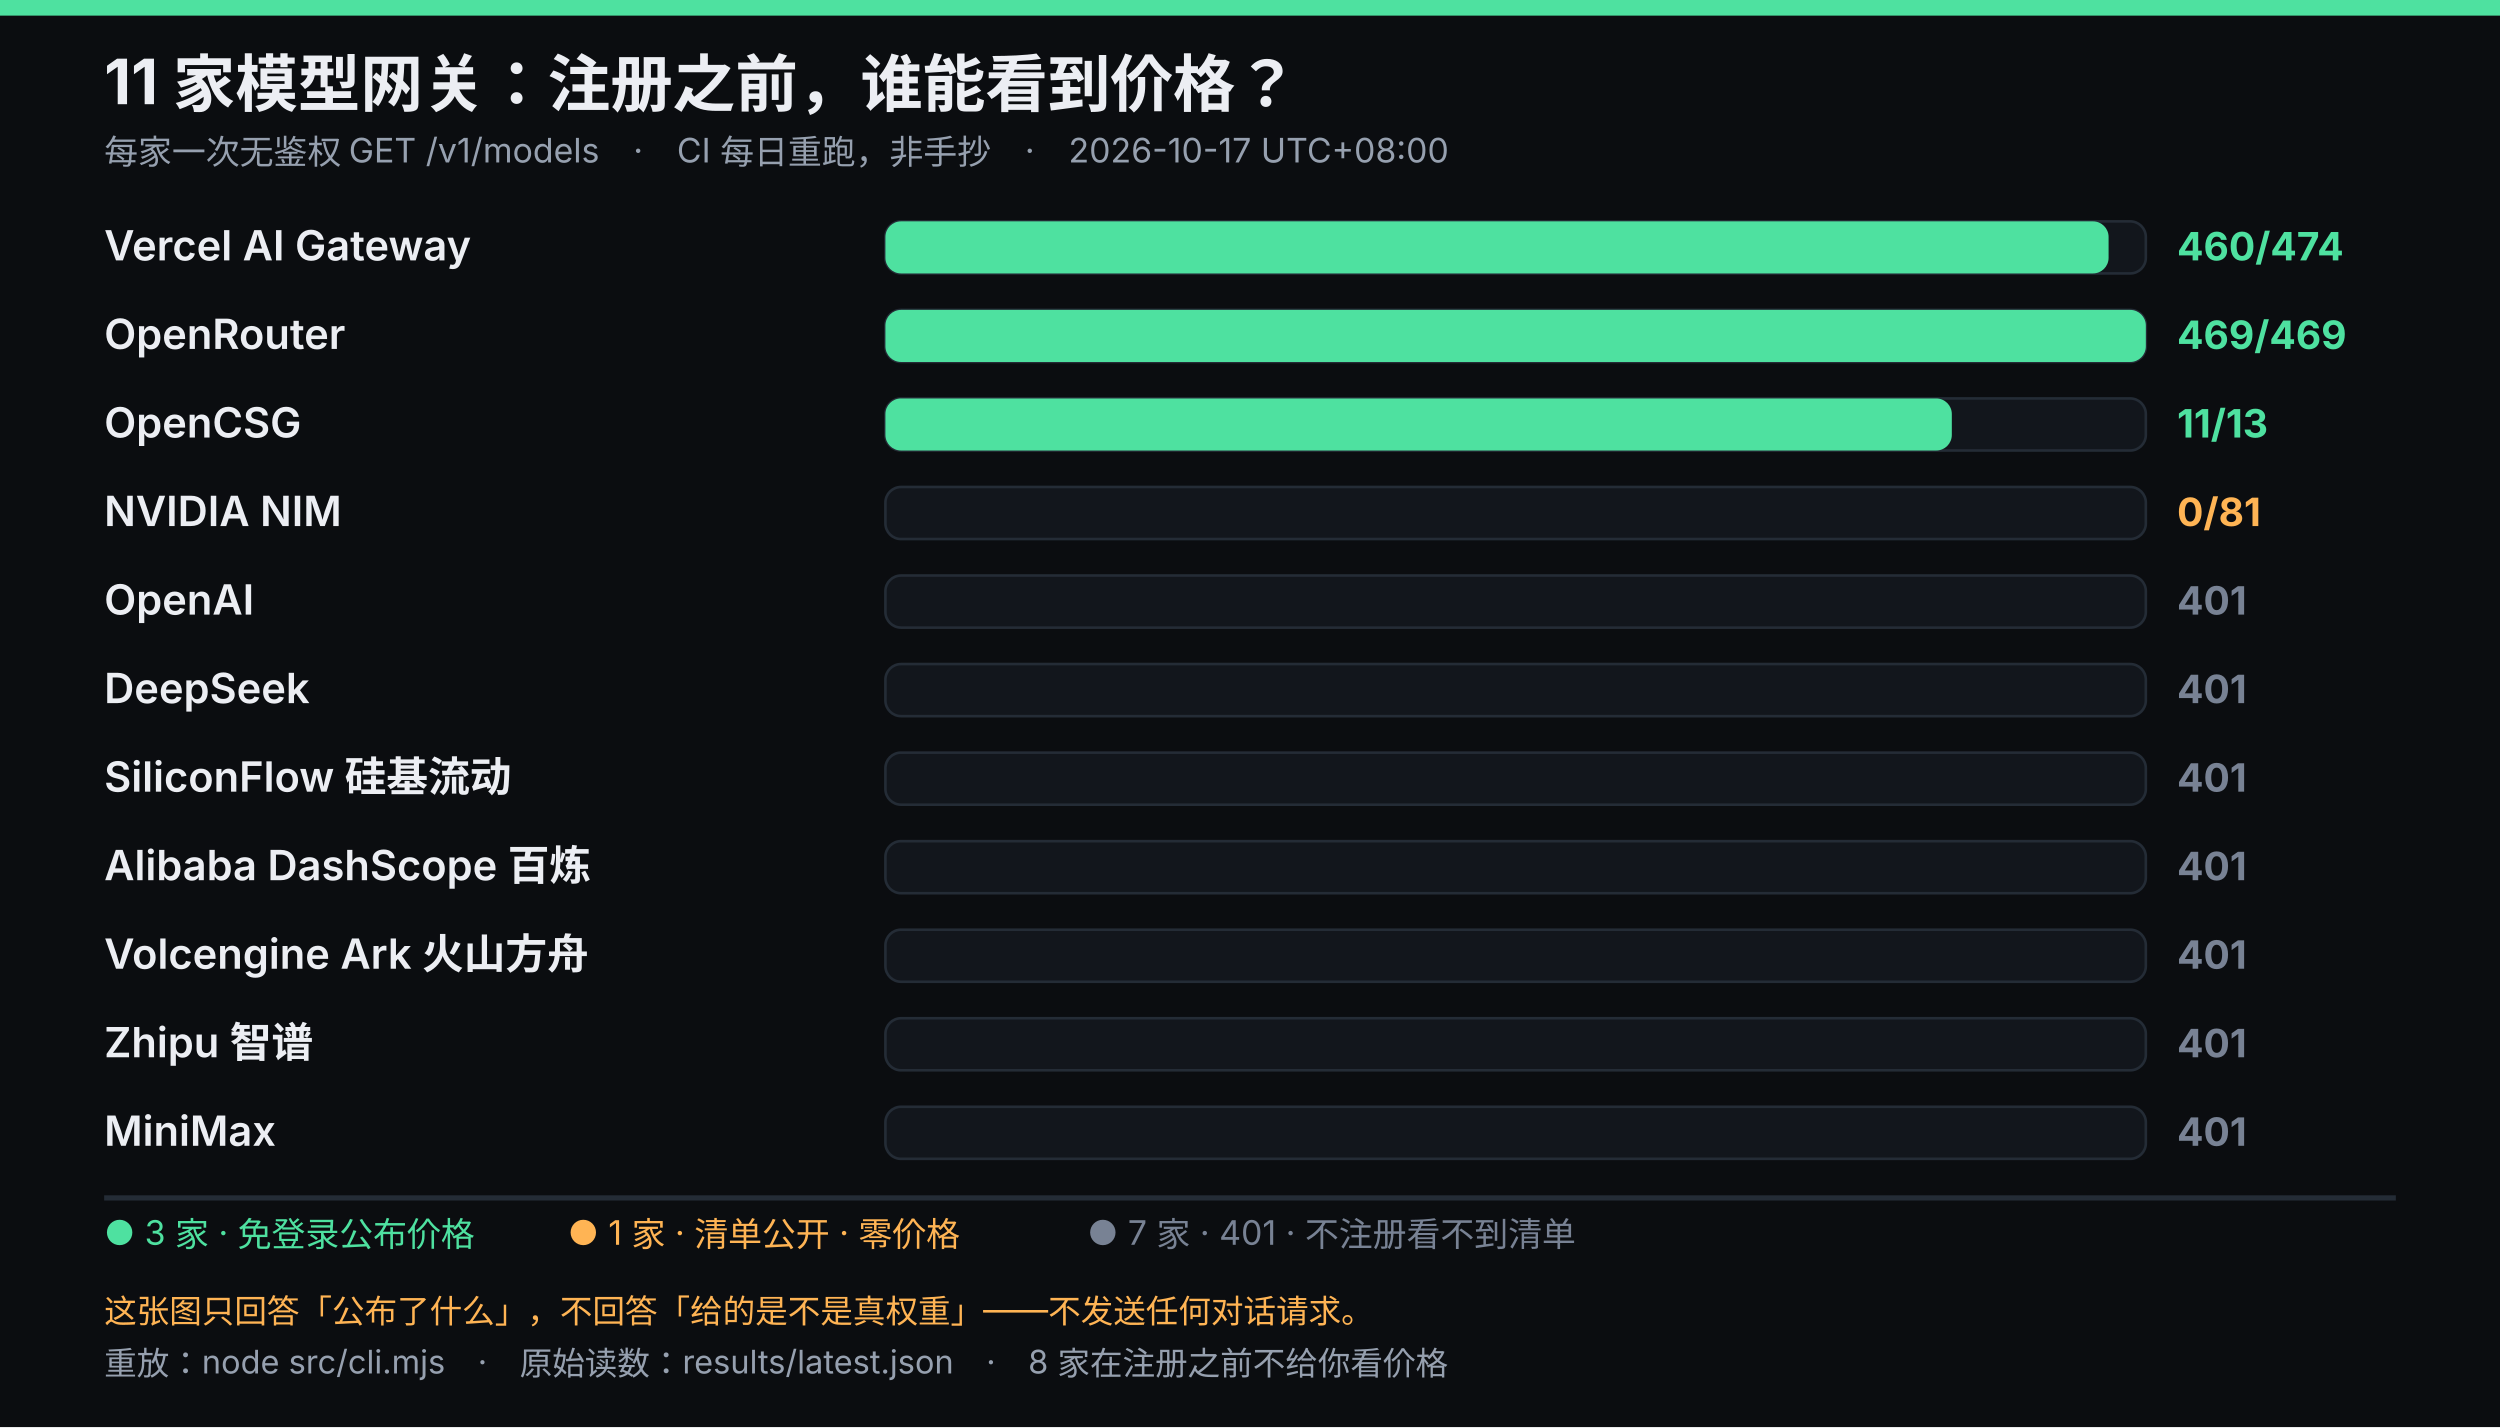
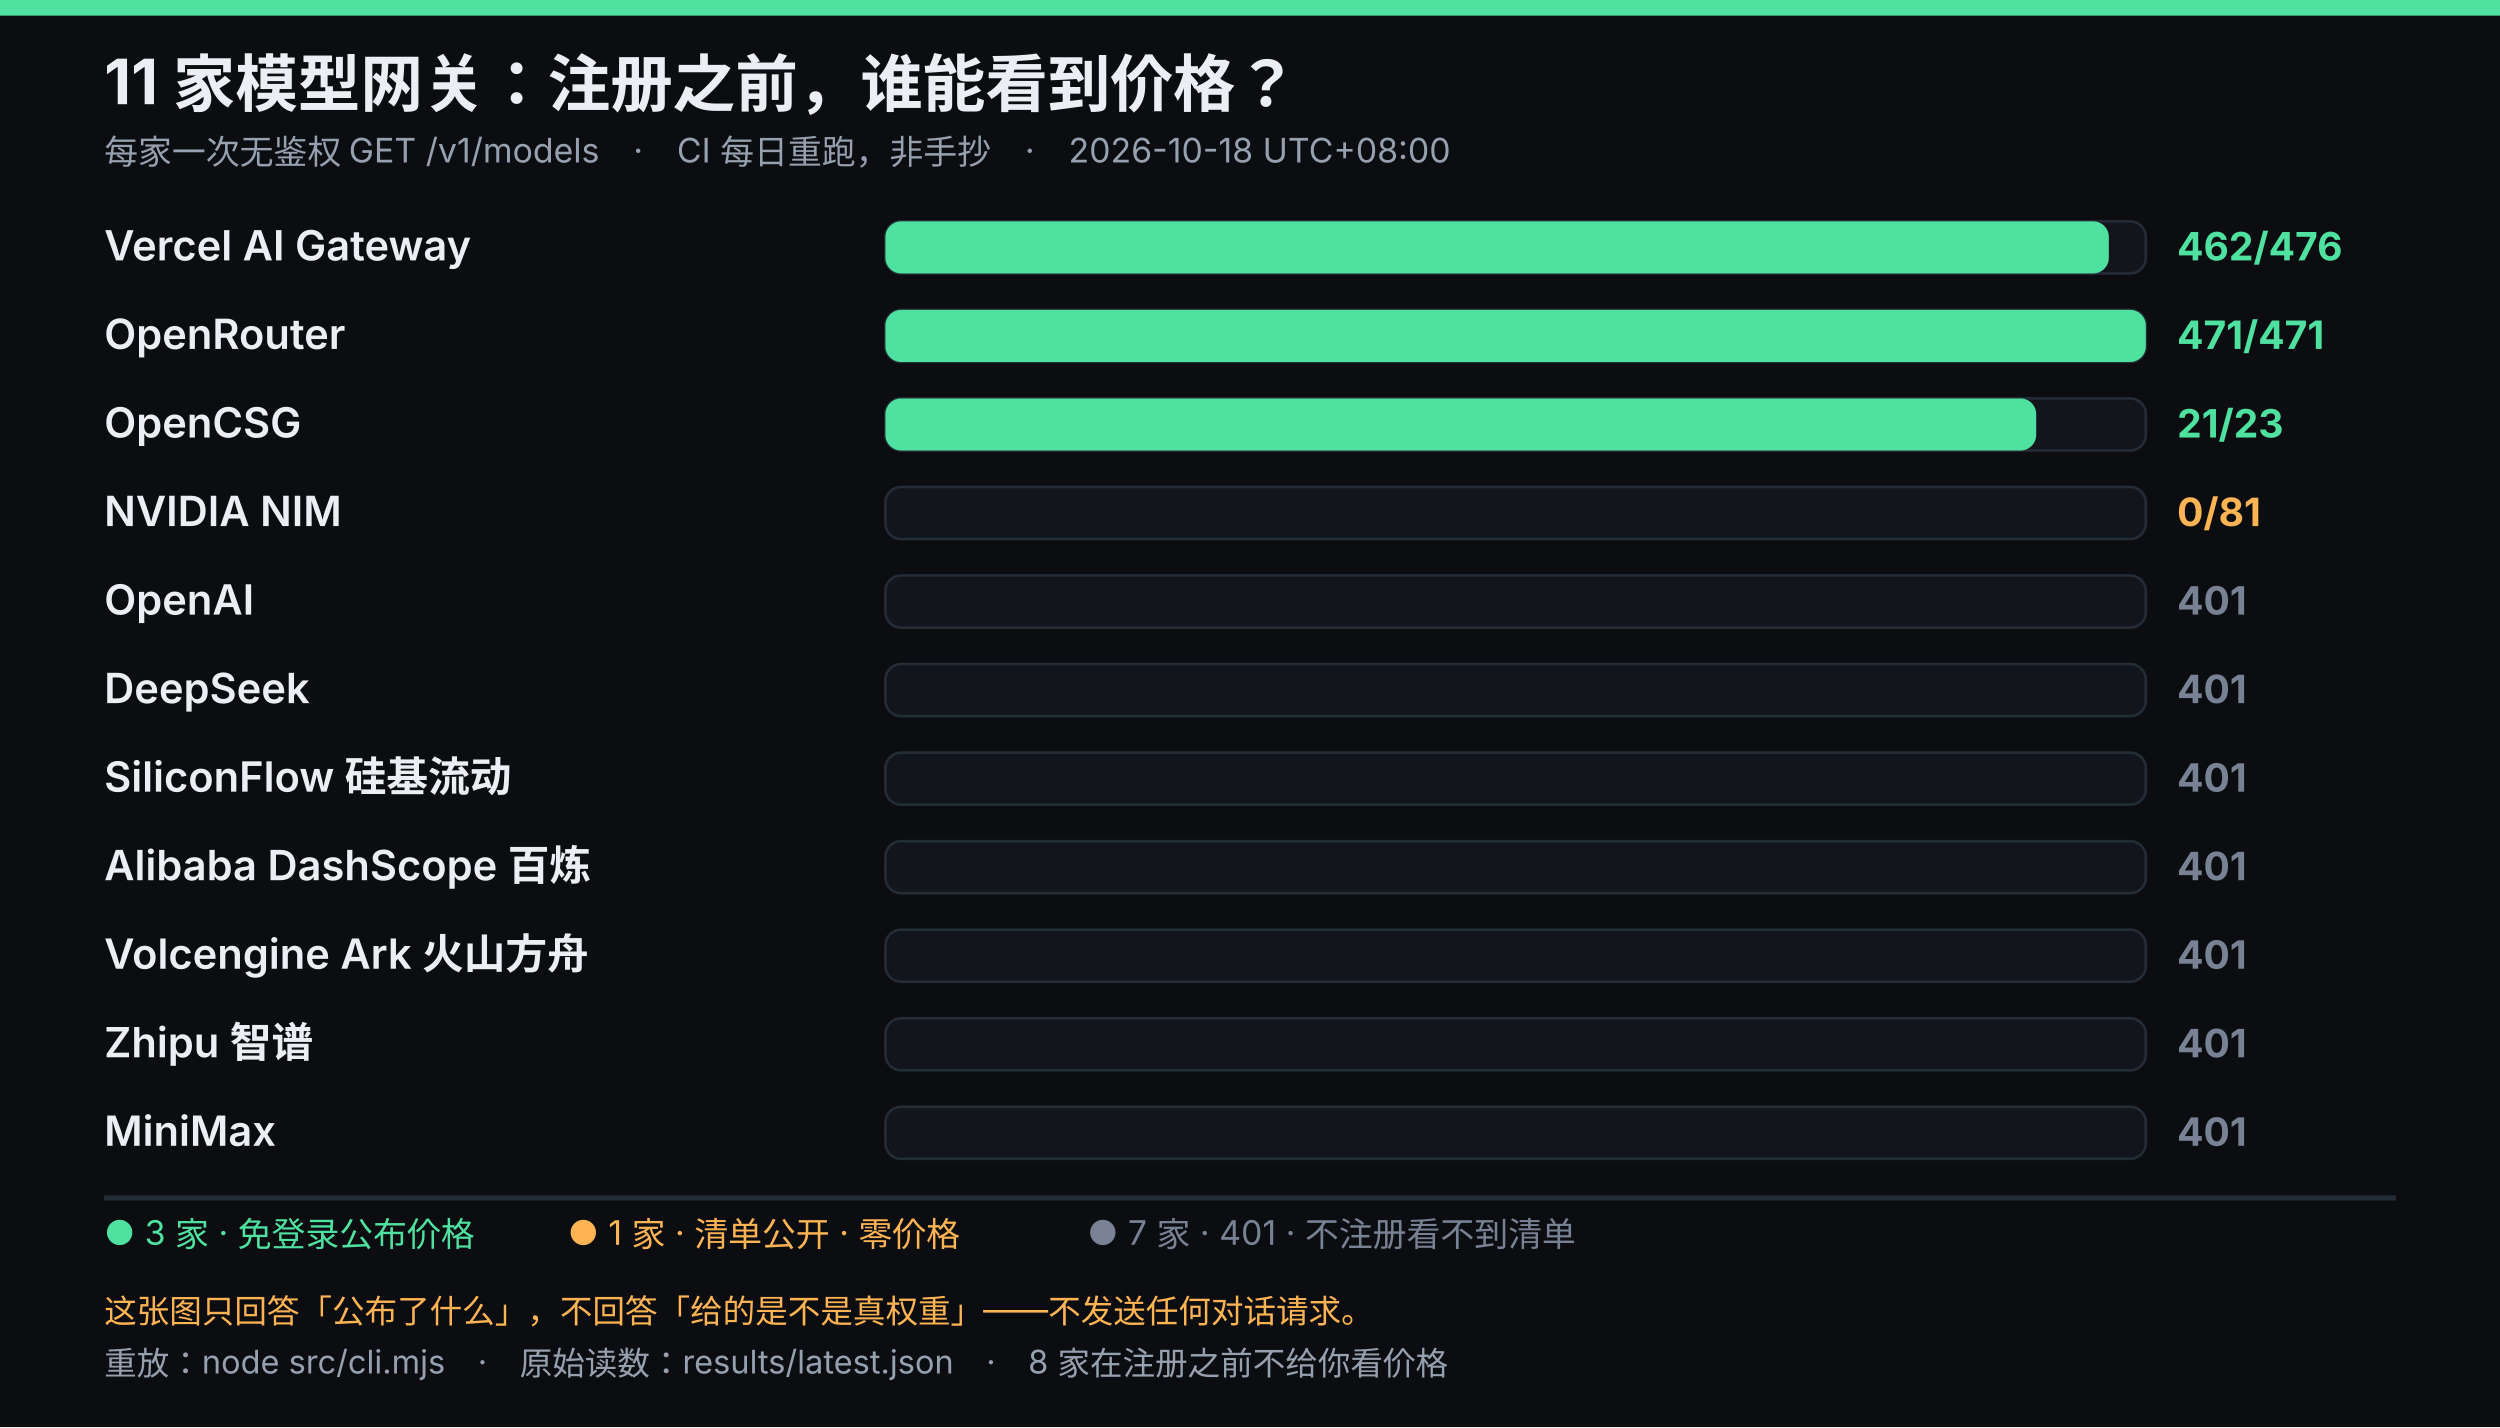
<svg xmlns="http://www.w3.org/2000/svg" viewBox="0 0 960 548" width="960" height="548" role="img" font-family="system-ui,-apple-system,'Segoe UI','Microsoft YaHei',sans-serif">
  <rect width="960" height="548" fill="#0b0d10" />
  <rect width="960" height="6" fill="#4ee1a0" />
  <text x="40" y="40" fill="#eceef3" font-size="24" font-weight="700">11 家模型网关：注册之前，谁能看到价格？</text>
-   <text x="40" y="63" fill="#96a0af" font-size="13">每家一次无鉴权 GET /v1/models　·　CI 每日重跑，非手抄　·　2026-10-17 UTC+08:00</text>
+   <text x="40" y="63" fill="#96a0af" font-size="13">每家一次无鉴权 GET /v1/models　·　CI 每日重跑，非手抄　·　2026-10-18 UTC+08:00</text>
  <text x="40" y="100" fill="#eceef3" font-size="16" font-weight="600">Vercel AI Gateway</text>
  <rect x="340" y="85" width="484" height="20" rx="6" fill="#12161c" stroke="#242c36" />
-   <rect x="340" y="85" width="469.7" height="20" rx="6" fill="#4ee1a0" />
-   <text x="836" y="100" fill="#4ee1a0" font-size="15" font-weight="700">460/474</text>
+   <rect x="340" y="85" width="469.8" height="20" rx="6" fill="#4ee1a0" />
+   <text x="836" y="100" fill="#4ee1a0" font-size="15" font-weight="700">462/476</text>
  <text x="40" y="134" fill="#eceef3" font-size="16" font-weight="600">OpenRouter</text>
  <rect x="340" y="119" width="484" height="20" rx="6" fill="#12161c" stroke="#242c36" />
  <rect x="340" y="119" width="484.0" height="20" rx="6" fill="#4ee1a0" />
-   <text x="836" y="134" fill="#4ee1a0" font-size="15" font-weight="700">469/469</text>
+   <text x="836" y="134" fill="#4ee1a0" font-size="15" font-weight="700">471/471</text>
  <text x="40" y="168" fill="#eceef3" font-size="16" font-weight="600">OpenCSG</text>
  <rect x="340" y="153" width="484" height="20" rx="6" fill="#12161c" stroke="#242c36" />
-   <rect x="340" y="153" width="409.5" height="20" rx="6" fill="#4ee1a0" />
-   <text x="836" y="168" fill="#4ee1a0" font-size="15" font-weight="700">11/13</text>
+   <rect x="340" y="153" width="441.9" height="20" rx="6" fill="#4ee1a0" />
+   <text x="836" y="168" fill="#4ee1a0" font-size="15" font-weight="700">21/23</text>
  <text x="40" y="202" fill="#eceef3" font-size="16" font-weight="600">NVIDIA NIM</text>
  <rect x="340" y="187" width="484" height="20" rx="6" fill="#12161c" stroke="#242c36" />
  <text x="836" y="202" fill="#ffb454" font-size="15" font-weight="700">0/81</text>
  <text x="40" y="236" fill="#eceef3" font-size="16" font-weight="600">OpenAI</text>
  <rect x="340" y="221" width="484" height="20" rx="6" fill="#12161c" stroke="#242c36" />
  <text x="836" y="236" fill="#788294" font-size="15" font-weight="700">401</text>
  <text x="40" y="270" fill="#eceef3" font-size="16" font-weight="600">DeepSeek</text>
  <rect x="340" y="255" width="484" height="20" rx="6" fill="#12161c" stroke="#242c36" />
  <text x="836" y="270" fill="#788294" font-size="15" font-weight="700">401</text>
  <text x="40" y="304" fill="#eceef3" font-size="16" font-weight="600">SiliconFlow 硅基流动</text>
  <rect x="340" y="289" width="484" height="20" rx="6" fill="#12161c" stroke="#242c36" />
  <text x="836" y="304" fill="#788294" font-size="15" font-weight="700">401</text>
  <text x="40" y="338" fill="#eceef3" font-size="16" font-weight="600">Alibaba DashScope 百炼</text>
  <rect x="340" y="323" width="484" height="20" rx="6" fill="#12161c" stroke="#242c36" />
  <text x="836" y="338" fill="#788294" font-size="15" font-weight="700">401</text>
  <text x="40" y="372" fill="#eceef3" font-size="16" font-weight="600">Volcengine Ark 火山方舟</text>
  <rect x="340" y="357" width="484" height="20" rx="6" fill="#12161c" stroke="#242c36" />
  <text x="836" y="372" fill="#788294" font-size="15" font-weight="700">401</text>
  <text x="40" y="406" fill="#eceef3" font-size="16" font-weight="600">Zhipu 智谱</text>
  <rect x="340" y="391" width="484" height="20" rx="6" fill="#12161c" stroke="#242c36" />
  <text x="836" y="406" fill="#788294" font-size="15" font-weight="700">401</text>
  <text x="40" y="440" fill="#eceef3" font-size="16" font-weight="600">MiniMax</text>
  <rect x="340" y="425" width="484" height="20" rx="6" fill="#12161c" stroke="#242c36" />
  <text x="836" y="440" fill="#788294" font-size="15" font-weight="700">401</text>
  <line x1="40" y1="460" x2="920" y2="460" stroke="#242c36" stroke-width="2" />
  <text x="40" y="478" fill="#4ee1a0" font-size="13">● 3 家 · 免登录公布价格</text>
  <text x="218.05" y="478" fill="#ffb454" font-size="13">● 1 家 · 清单公开 · 零价格</text>
  <text x="417.55" y="478" fill="#788294" font-size="13">● 7 家 · 401 · 不注册看不到清单</text>
  <text x="40" y="508" fill="#ffb454" font-size="12.5">这张图只回答「公布了什么」，不回答「给的是不是真权重」——不发送任何对话请求。</text>
  <text x="40" y="528" fill="#96a0af" font-size="12.5">重放：node src/cli.mjs　·　原始读数：results/latest.json　·　8 家在注册之前不给你看价格</text>
</svg>
